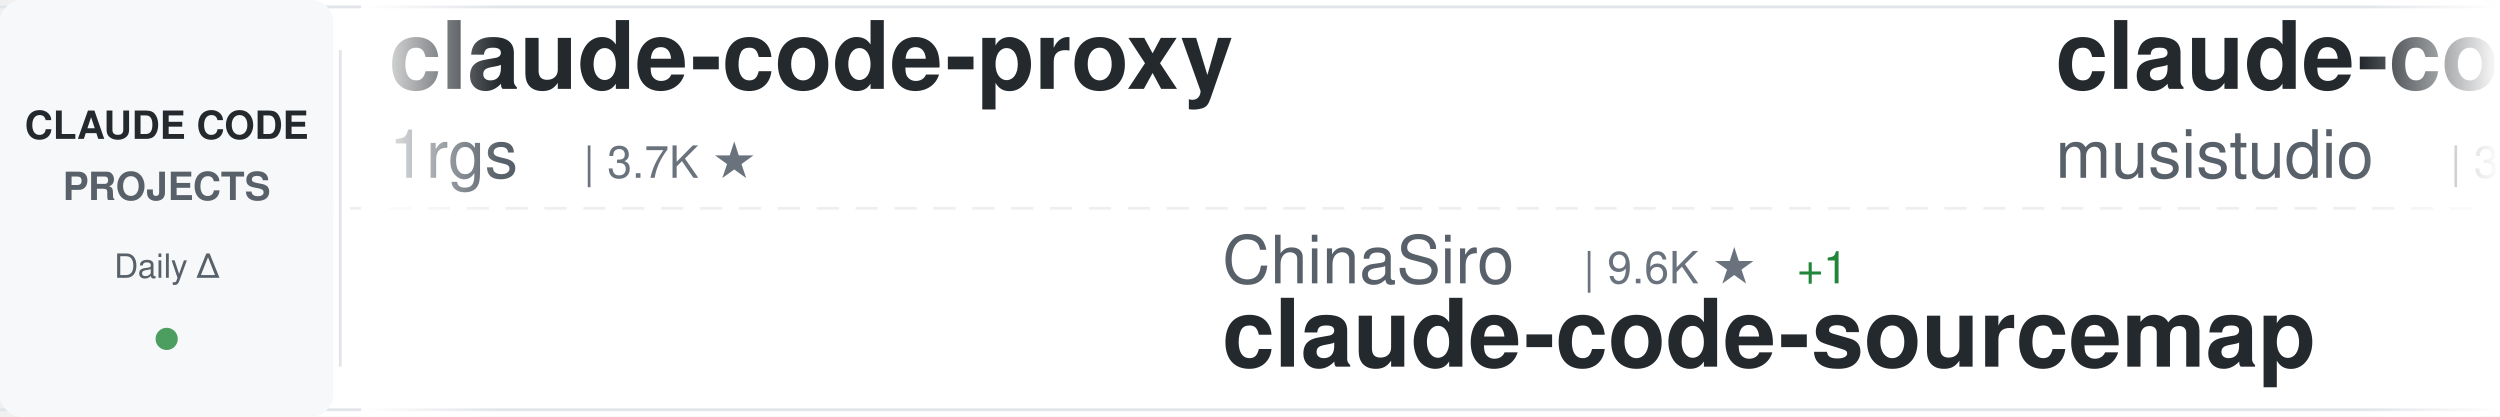
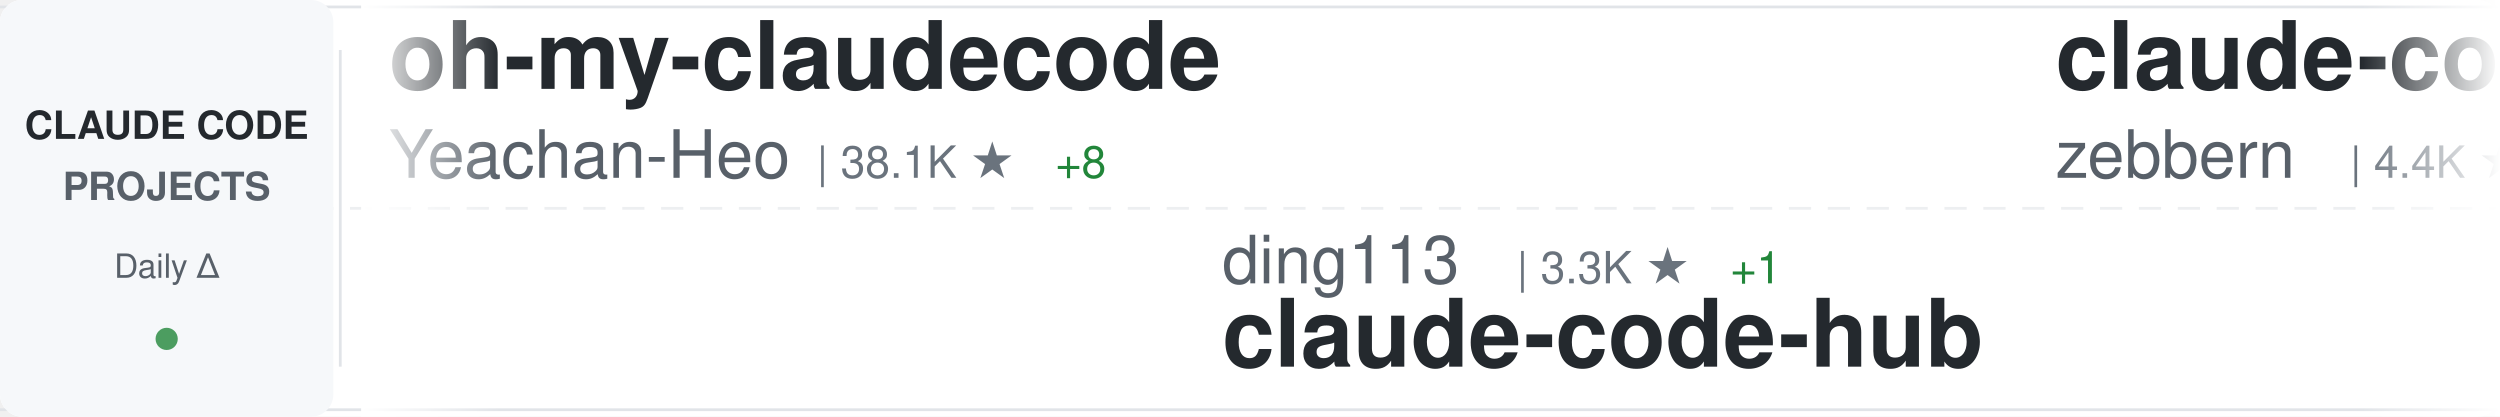
<svg xmlns="http://www.w3.org/2000/svg" width="900" height="150">
  <defs>
    <linearGradient id="awesomeLeftFade" x1="0%" y1="0%" x2="100%" y2="0%">
      <stop offset="0%" style="stop-color:#ffffff;stop-opacity:1" />
      <stop offset="100%" style="stop-color:#ffffff;stop-opacity:0" />
    </linearGradient>
    <linearGradient id="awesomeRightFade" x1="0%" y1="0%" x2="100%" y2="0%">
      <stop offset="0%" style="stop-color:#ffffff;stop-opacity:0" />
      <stop offset="100%" style="stop-color:#ffffff;stop-opacity:1" />
    </linearGradient>
  </defs>
  <rect width="900" height="150" fill="#ffffff" rx="8" />
  <rect x="0" y="2" width="900" height="1" fill="#e1e4e8" />
  <rect x="0" y="147" width="900" height="1" fill="#e1e4e8" />
  <line x1="0" y1="75" x2="900" y2="75" stroke="#e1e4e8" stroke-width="1" stroke-dasharray="8 6" opacity="0.6" />
  <rect x="0" y="0" width="120" height="150" fill="#f6f8fa" rx="8" />
  <text x="60" y="50" font-family="-apple-system, BlinkMacSystemFont, 'Segoe UI', Helvetica, Arial, sans-serif" font-size="14" font-weight="600" fill="#24292e" text-anchor="middle">CLAUDE CODE</text>
  <text x="60" y="72" font-family="-apple-system, BlinkMacSystemFont, 'Segoe UI', Helvetica, Arial, sans-serif" font-size="14" font-weight="600" fill="#586069" text-anchor="middle">PROJECTS</text>
  <text x="60" y="100" font-family="-apple-system, BlinkMacSystemFont, 'Segoe UI', Helvetica, Arial, sans-serif" font-size="12" font-weight="500" fill="#586069" text-anchor="middle">Daily Δ</text>
  <circle cx="60" cy="122" r="4" fill="#22863a" opacity="0.8" />
  <rect x="122" y="18" width="1" height="114" fill="#e1e4e8" />
  <clipPath id="awesomeTickerClip">
    <rect x="130" y="0" width="770" height="150" />
  </clipPath>
  <g clip-path="url(#awesomeTickerClip)">
    <g id="awesomeTickerItems">
      <animateTransform attributeName="transform" attributeType="XML" type="translate" from="0 0" to="-3000 0" dur="54s" repeatCount="indefinite" />
      <g transform="translate(0, 0)">
+         <text x="140" y="32" font-family="-apple-system, BlinkMacSystemFont, 'Segoe UI', Helvetica, Arial, sans-serif" font-size="34" font-weight="600" fill="#24292e">oh-my-claudecode</text>
+         <text x="140" y="64" font-family="-apple-system, BlinkMacSystemFont, 'Segoe UI', Helvetica, Arial, sans-serif" font-size="24" font-weight="400" fill="#586069">Yeachan-Heo</text>
+         <text x="294" y="64" font-family="-apple-system, BlinkMacSystemFont, 'Segoe UI', Helvetica, Arial, sans-serif" font-size="16" font-weight="500" fill="#6a737d">| 38.1K ★</text>
+         <text x="380" y="64" font-family="-apple-system, BlinkMacSystemFont, 'Segoe UI', Helvetica, Arial, sans-serif" font-size="16" font-weight="500" fill="#22863a"> +8</text>
+       </g>
+       <g transform="translate(300, 0)">
+         <text x="140" y="102" font-family="-apple-system, BlinkMacSystemFont, 'Segoe UI', Helvetica, Arial, sans-serif" font-size="24" font-weight="400" fill="#586069">ding113</text>
+         <text x="246" y="102" font-family="-apple-system, BlinkMacSystemFont, 'Segoe UI', Helvetica, Arial, sans-serif" font-size="16" font-weight="500" fill="#6a737d">| 3.3K ★</text>
+         <text x="323" y="102" font-family="-apple-system, BlinkMacSystemFont, 'Segoe UI', Helvetica, Arial, sans-serif" font-size="16" font-weight="500" fill="#22863a"> +1</text>
+         <text x="140" y="132" font-family="-apple-system, BlinkMacSystemFont, 'Segoe UI', Helvetica, Arial, sans-serif" font-size="34" font-weight="600" fill="#24292e">claude-code-hub</text>
+       </g>
+       <g transform="translate(600, 0)">
+         <text x="140" y="32" font-family="-apple-system, BlinkMacSystemFont, 'Segoe UI', Helvetica, Arial, sans-serif" font-size="34" font-weight="600" fill="#24292e">claude-code-guide</text>
+         <text x="140" y="64" font-family="-apple-system, BlinkMacSystemFont, 'Segoe UI', Helvetica, Arial, sans-serif" font-size="24" font-weight="400" fill="#586069">zebbern</text>
+         <text x="246" y="64" font-family="-apple-system, BlinkMacSystemFont, 'Segoe UI', Helvetica, Arial, sans-serif" font-size="16" font-weight="500" fill="#6a737d">| 4.4K ★</text>
+         <text x="323" y="64" font-family="-apple-system, BlinkMacSystemFont, 'Segoe UI', Helvetica, Arial, sans-serif" font-size="16" font-weight="500" fill="#22863a"> +2</text>
+       </g>
+       <g transform="translate(900, 0)">
+         <text x="140" y="102" font-family="-apple-system, BlinkMacSystemFont, 'Segoe UI', Helvetica, Arial, sans-serif" font-size="24" font-weight="400" fill="#586069">Piebald-AI</text>
+         <text x="282" y="102" font-family="-apple-system, BlinkMacSystemFont, 'Segoe UI', Helvetica, Arial, sans-serif" font-size="16" font-weight="500" fill="#6a737d">| 12.0K ★</text>
+         <text x="368" y="102" font-family="-apple-system, BlinkMacSystemFont, 'Segoe UI', Helvetica, Arial, sans-serif" font-size="16" font-weight="500" fill="#22863a"> +7</text>
+         <text x="140" y="132" font-family="-apple-system, BlinkMacSystemFont, 'Segoe UI', Helvetica, Arial, sans-serif" font-size="34" font-weight="600" fill="#24292e">claude-code-system-promp...</text>
+       </g>
+       <g transform="translate(1200, 0)">
+         <text x="140" y="32" font-family="-apple-system, BlinkMacSystemFont, 'Segoe UI', Helvetica, Arial, sans-serif" font-size="34" font-weight="600" fill="#24292e">Claude-Code-Usage-Monito...</text>
+         <text x="140" y="64" font-family="-apple-system, BlinkMacSystemFont, 'Segoe UI', Helvetica, Arial, sans-serif" font-size="24" font-weight="400" fill="#586069">Maciek-roboblog</text>
+         <text x="342" y="64" font-family="-apple-system, BlinkMacSystemFont, 'Segoe UI', Helvetica, Arial, sans-serif" font-size="16" font-weight="500" fill="#6a737d">| 8.5K ★</text>
+         <text x="419" y="64" font-family="-apple-system, BlinkMacSystemFont, 'Segoe UI', Helvetica, Arial, sans-serif" font-size="16" font-weight="500" fill="#22863a"> +6</text>
+       </g>
+       <g transform="translate(1500, 0)">
+         <text x="140" y="102" font-family="-apple-system, BlinkMacSystemFont, 'Segoe UI', Helvetica, Arial, sans-serif" font-size="24" font-weight="400" fill="#586069">frankbria</text>
+         <text x="270" y="102" font-family="-apple-system, BlinkMacSystemFont, 'Segoe UI', Helvetica, Arial, sans-serif" font-size="16" font-weight="500" fill="#6a737d">| 9.6K ★</text>
+         <text x="140" y="132" font-family="-apple-system, BlinkMacSystemFont, 'Segoe UI', Helvetica, Arial, sans-serif" font-size="34" font-weight="600" fill="#24292e">ralph-claude-code</text>
+       </g>
+       <g transform="translate(1800, 0)">
+         <text x="140" y="32" font-family="-apple-system, BlinkMacSystemFont, 'Segoe UI', Helvetica, Arial, sans-serif" font-size="34" font-weight="600" fill="#24292e">claude-code-source-build</text>
+         <text x="140" y="64" font-family="-apple-system, BlinkMacSystemFont, 'Segoe UI', Helvetica, Arial, sans-serif" font-size="24" font-weight="400" fill="#586069">andrew-kramer-inno</text>
+         <text x="378" y="64" font-family="-apple-system, BlinkMacSystemFont, 'Segoe UI', Helvetica, Arial, sans-serif" font-size="16" font-weight="500" fill="#6a737d">| 595 ★</text>
+       </g>
+       <g transform="translate(2100, 0)">
+         <text x="140" y="102" font-family="-apple-system, BlinkMacSystemFont, 'Segoe UI', Helvetica, Arial, sans-serif" font-size="24" font-weight="400" fill="#586069">ChinaSiro</text>
+         <text x="270" y="102" font-family="-apple-system, BlinkMacSystemFont, 'Segoe UI', Helvetica, Arial, sans-serif" font-size="16" font-weight="500" fill="#6a737d">| 9.6K ★</text>
+         <text x="347" y="102" font-family="-apple-system, BlinkMacSystemFont, 'Segoe UI', Helvetica, Arial, sans-serif" font-size="16" font-weight="500" fill="#cb2431"> -2</text>
+         <text x="140" y="132" font-family="-apple-system, BlinkMacSystemFont, 'Segoe UI', Helvetica, Arial, sans-serif" font-size="34" font-weight="600" fill="#24292e">claude-code-sourcemap</text>
+       </g>
+       <g transform="translate(2400, 0)">
        <text x="140" y="32" font-family="-apple-system, BlinkMacSystemFont, 'Segoe UI', Helvetica, Arial, sans-serif" font-size="34" font-weight="600" fill="#24292e">claude-code-proxy</text>
        <text x="140" y="64" font-family="-apple-system, BlinkMacSystemFont, 'Segoe UI', Helvetica, Arial, sans-serif" font-size="24" font-weight="400" fill="#586069">1rgs</text>
        <text x="210" y="64" font-family="-apple-system, BlinkMacSystemFont, 'Segoe UI', Helvetica, Arial, sans-serif" font-size="16" font-weight="500" fill="#6a737d">| 3.7K ★</text>
      </g>
-       <g transform="translate(300, 0)">
-         <text x="140" y="102" font-family="-apple-system, BlinkMacSystemFont, 'Segoe UI', Helvetica, Arial, sans-serif" font-size="24" font-weight="400" fill="#586069">ChinaSiro</text>
-         <text x="270" y="102" font-family="-apple-system, BlinkMacSystemFont, 'Segoe UI', Helvetica, Arial, sans-serif" font-size="16" font-weight="500" fill="#6a737d">| 9.6K ★</text>
-         <text x="347" y="102" font-family="-apple-system, BlinkMacSystemFont, 'Segoe UI', Helvetica, Arial, sans-serif" font-size="16" font-weight="500" fill="#22863a"> +1</text>
-         <text x="140" y="132" font-family="-apple-system, BlinkMacSystemFont, 'Segoe UI', Helvetica, Arial, sans-serif" font-size="34" font-weight="600" fill="#24292e">claude-code-sourcemap</text>
-       </g>
-       <g transform="translate(600, 0)">
-         <text x="140" y="32" font-family="-apple-system, BlinkMacSystemFont, 'Segoe UI', Helvetica, Arial, sans-serif" font-size="34" font-weight="600" fill="#24292e">claude-code-router</text>
-         <text x="140" y="64" font-family="-apple-system, BlinkMacSystemFont, 'Segoe UI', Helvetica, Arial, sans-serif" font-size="24" font-weight="400" fill="#586069">musistudio</text>
-         <text x="282" y="64" font-family="-apple-system, BlinkMacSystemFont, 'Segoe UI', Helvetica, Arial, sans-serif" font-size="16" font-weight="500" fill="#6a737d">| 36.2K ★</text>
-         <text x="368" y="64" font-family="-apple-system, BlinkMacSystemFont, 'Segoe UI', Helvetica, Arial, sans-serif" font-size="16" font-weight="500" fill="#22863a"> +9</text>
-       </g>
-       <g transform="translate(900, 0)">
-         <text x="140" y="102" font-family="-apple-system, BlinkMacSystemFont, 'Segoe UI', Helvetica, Arial, sans-serif" font-size="24" font-weight="400" fill="#586069">rohitg00</text>
-         <text x="258" y="102" font-family="-apple-system, BlinkMacSystemFont, 'Segoe UI', Helvetica, Arial, sans-serif" font-size="16" font-weight="500" fill="#6a737d">| 2.4K ★</text>
-         <text x="335" y="102" font-family="-apple-system, BlinkMacSystemFont, 'Segoe UI', Helvetica, Arial, sans-serif" font-size="16" font-weight="500" fill="#cb2431"> -1</text>
-         <text x="140" y="132" font-family="-apple-system, BlinkMacSystemFont, 'Segoe UI', Helvetica, Arial, sans-serif" font-size="34" font-weight="600" fill="#24292e">awesome-claude-code-tool...</text>
-       </g>
-       <g transform="translate(1200, 0)">
-         <text x="140" y="32" font-family="-apple-system, BlinkMacSystemFont, 'Segoe UI', Helvetica, Arial, sans-serif" font-size="34" font-weight="600" fill="#24292e">claude-code-cli</text>
-         <text x="140" y="64" font-family="-apple-system, BlinkMacSystemFont, 'Segoe UI', Helvetica, Arial, sans-serif" font-size="24" font-weight="400" fill="#586069">huangserva</text>
-         <text x="282" y="64" font-family="-apple-system, BlinkMacSystemFont, 'Segoe UI', Helvetica, Arial, sans-serif" font-size="16" font-weight="500" fill="#6a737d">| 624 ★</text>
-       </g>
-       <g transform="translate(1500, 0)">
-         <text x="140" y="102" font-family="-apple-system, BlinkMacSystemFont, 'Segoe UI', Helvetica, Arial, sans-serif" font-size="24" font-weight="400" fill="#586069">alejandrobalderas</text>
-         <text x="366" y="102" font-family="-apple-system, BlinkMacSystemFont, 'Segoe UI', Helvetica, Arial, sans-serif" font-size="16" font-weight="500" fill="#6a737d">| 2.7K ★</text>
-         <text x="140" y="132" font-family="-apple-system, BlinkMacSystemFont, 'Segoe UI', Helvetica, Arial, sans-serif" font-size="34" font-weight="600" fill="#24292e">claude-code-from-source</text>
-       </g>
-       <g transform="translate(1800, 0)">
-         <text x="140" y="32" font-family="-apple-system, BlinkMacSystemFont, 'Segoe UI', Helvetica, Arial, sans-serif" font-size="34" font-weight="600" fill="#24292e">claude-code-source</text>
-         <text x="140" y="64" font-family="-apple-system, BlinkMacSystemFont, 'Segoe UI', Helvetica, Arial, sans-serif" font-size="24" font-weight="400" fill="#586069">hangsman</text>
-         <text x="258" y="64" font-family="-apple-system, BlinkMacSystemFont, 'Segoe UI', Helvetica, Arial, sans-serif" font-size="16" font-weight="500" fill="#6a737d">| 788 ★</text>
-         <text x="326" y="64" font-family="-apple-system, BlinkMacSystemFont, 'Segoe UI', Helvetica, Arial, sans-serif" font-size="16" font-weight="500" fill="#22863a"> +1</text>
-       </g>
-       <g transform="translate(2100, 0)">
-         <text x="140" y="102" font-family="-apple-system, BlinkMacSystemFont, 'Segoe UI', Helvetica, Arial, sans-serif" font-size="24" font-weight="400" fill="#586069">feiskyer</text>
-         <text x="258" y="102" font-family="-apple-system, BlinkMacSystemFont, 'Segoe UI', Helvetica, Arial, sans-serif" font-size="16" font-weight="500" fill="#6a737d">| 1.6K ★</text>
-         <text x="140" y="132" font-family="-apple-system, BlinkMacSystemFont, 'Segoe UI', Helvetica, Arial, sans-serif" font-size="34" font-weight="600" fill="#24292e">claude-code-settings</text>
-       </g>
-       <g transform="translate(2400, 0)">
-         <text x="140" y="32" font-family="-apple-system, BlinkMacSystemFont, 'Segoe UI', Helvetica, Arial, sans-serif" font-size="34" font-weight="600" fill="#24292e">claude-code-templates</text>
-         <text x="140" y="64" font-family="-apple-system, BlinkMacSystemFont, 'Segoe UI', Helvetica, Arial, sans-serif" font-size="24" font-weight="400" fill="#586069">davila7</text>
-         <text x="246" y="64" font-family="-apple-system, BlinkMacSystemFont, 'Segoe UI', Helvetica, Arial, sans-serif" font-size="16" font-weight="500" fill="#6a737d">| 29.9K ★</text>
-         <text x="332" y="64" font-family="-apple-system, BlinkMacSystemFont, 'Segoe UI', Helvetica, Arial, sans-serif" font-size="16" font-weight="500" fill="#22863a"> +6</text>
-       </g>
      <g transform="translate(2700, 0)">
-         <text x="140" y="102" font-family="-apple-system, BlinkMacSystemFont, 'Segoe UI', Helvetica, Arial, sans-serif" font-size="24" font-weight="400" fill="#586069">fazxes</text>
-         <text x="234" y="102" font-family="-apple-system, BlinkMacSystemFont, 'Segoe UI', Helvetica, Arial, sans-serif" font-size="16" font-weight="500" fill="#6a737d">| 227 ★</text>
-         <text x="140" y="132" font-family="-apple-system, BlinkMacSystemFont, 'Segoe UI', Helvetica, Arial, sans-serif" font-size="34" font-weight="600" fill="#24292e">Claude-code</text>
+         <text x="140" y="102" font-family="-apple-system, BlinkMacSystemFont, 'Segoe UI', Helvetica, Arial, sans-serif" font-size="24" font-weight="400" fill="#586069">OneRedOak</text>
+         <text x="270" y="102" font-family="-apple-system, BlinkMacSystemFont, 'Segoe UI', Helvetica, Arial, sans-serif" font-size="16" font-weight="500" fill="#6a737d">| 3.9K ★</text>
+         <text x="140" y="132" font-family="-apple-system, BlinkMacSystemFont, 'Segoe UI', Helvetica, Arial, sans-serif" font-size="34" font-weight="600" fill="#24292e">claude-code-workflows</text>
      </g>
      <g transform="translate(3000, 0)">
-         <text x="140" y="32" font-family="-apple-system, BlinkMacSystemFont, 'Segoe UI', Helvetica, Arial, sans-serif" font-size="34" font-weight="600" fill="#24292e">claude-code-proxy</text>
-         <text x="140" y="64" font-family="-apple-system, BlinkMacSystemFont, 'Segoe UI', Helvetica, Arial, sans-serif" font-size="24" font-weight="400" fill="#586069">1rgs</text>
-         <text x="210" y="64" font-family="-apple-system, BlinkMacSystemFont, 'Segoe UI', Helvetica, Arial, sans-serif" font-size="16" font-weight="500" fill="#6a737d">| 3.7K ★</text>
+         <text x="140" y="32" font-family="-apple-system, BlinkMacSystemFont, 'Segoe UI', Helvetica, Arial, sans-serif" font-size="34" font-weight="600" fill="#24292e">oh-my-claudecode</text>
+         <text x="140" y="64" font-family="-apple-system, BlinkMacSystemFont, 'Segoe UI', Helvetica, Arial, sans-serif" font-size="24" font-weight="400" fill="#586069">Yeachan-Heo</text>
+         <text x="294" y="64" font-family="-apple-system, BlinkMacSystemFont, 'Segoe UI', Helvetica, Arial, sans-serif" font-size="16" font-weight="500" fill="#6a737d">| 38.1K ★</text>
+         <text x="380" y="64" font-family="-apple-system, BlinkMacSystemFont, 'Segoe UI', Helvetica, Arial, sans-serif" font-size="16" font-weight="500" fill="#22863a"> +8</text>
      </g>
      <g transform="translate(3300, 0)">
-         <text x="140" y="102" font-family="-apple-system, BlinkMacSystemFont, 'Segoe UI', Helvetica, Arial, sans-serif" font-size="24" font-weight="400" fill="#586069">ChinaSiro</text>
-         <text x="270" y="102" font-family="-apple-system, BlinkMacSystemFont, 'Segoe UI', Helvetica, Arial, sans-serif" font-size="16" font-weight="500" fill="#6a737d">| 9.6K ★</text>
-         <text x="347" y="102" font-family="-apple-system, BlinkMacSystemFont, 'Segoe UI', Helvetica, Arial, sans-serif" font-size="16" font-weight="500" fill="#22863a"> +1</text>
-         <text x="140" y="132" font-family="-apple-system, BlinkMacSystemFont, 'Segoe UI', Helvetica, Arial, sans-serif" font-size="34" font-weight="600" fill="#24292e">claude-code-sourcemap</text>
+         <text x="140" y="102" font-family="-apple-system, BlinkMacSystemFont, 'Segoe UI', Helvetica, Arial, sans-serif" font-size="24" font-weight="400" fill="#586069">ding113</text>
+         <text x="246" y="102" font-family="-apple-system, BlinkMacSystemFont, 'Segoe UI', Helvetica, Arial, sans-serif" font-size="16" font-weight="500" fill="#6a737d">| 3.3K ★</text>
+         <text x="323" y="102" font-family="-apple-system, BlinkMacSystemFont, 'Segoe UI', Helvetica, Arial, sans-serif" font-size="16" font-weight="500" fill="#22863a"> +1</text>
+         <text x="140" y="132" font-family="-apple-system, BlinkMacSystemFont, 'Segoe UI', Helvetica, Arial, sans-serif" font-size="34" font-weight="600" fill="#24292e">claude-code-hub</text>
      </g>
      <g transform="translate(3600, 0)">
-         <text x="140" y="32" font-family="-apple-system, BlinkMacSystemFont, 'Segoe UI', Helvetica, Arial, sans-serif" font-size="34" font-weight="600" fill="#24292e">claude-code-router</text>
-         <text x="140" y="64" font-family="-apple-system, BlinkMacSystemFont, 'Segoe UI', Helvetica, Arial, sans-serif" font-size="24" font-weight="400" fill="#586069">musistudio</text>
-         <text x="282" y="64" font-family="-apple-system, BlinkMacSystemFont, 'Segoe UI', Helvetica, Arial, sans-serif" font-size="16" font-weight="500" fill="#6a737d">| 36.2K ★</text>
-         <text x="368" y="64" font-family="-apple-system, BlinkMacSystemFont, 'Segoe UI', Helvetica, Arial, sans-serif" font-size="16" font-weight="500" fill="#22863a"> +9</text>
+         <text x="140" y="32" font-family="-apple-system, BlinkMacSystemFont, 'Segoe UI', Helvetica, Arial, sans-serif" font-size="34" font-weight="600" fill="#24292e">claude-code-guide</text>
+         <text x="140" y="64" font-family="-apple-system, BlinkMacSystemFont, 'Segoe UI', Helvetica, Arial, sans-serif" font-size="24" font-weight="400" fill="#586069">zebbern</text>
+         <text x="246" y="64" font-family="-apple-system, BlinkMacSystemFont, 'Segoe UI', Helvetica, Arial, sans-serif" font-size="16" font-weight="500" fill="#6a737d">| 4.4K ★</text>
+         <text x="323" y="64" font-family="-apple-system, BlinkMacSystemFont, 'Segoe UI', Helvetica, Arial, sans-serif" font-size="16" font-weight="500" fill="#22863a"> +2</text>
      </g>
      <g transform="translate(3900, 0)">
-         <text x="140" y="102" font-family="-apple-system, BlinkMacSystemFont, 'Segoe UI', Helvetica, Arial, sans-serif" font-size="24" font-weight="400" fill="#586069">rohitg00</text>
-         <text x="258" y="102" font-family="-apple-system, BlinkMacSystemFont, 'Segoe UI', Helvetica, Arial, sans-serif" font-size="16" font-weight="500" fill="#6a737d">| 2.4K ★</text>
-         <text x="335" y="102" font-family="-apple-system, BlinkMacSystemFont, 'Segoe UI', Helvetica, Arial, sans-serif" font-size="16" font-weight="500" fill="#cb2431"> -1</text>
-         <text x="140" y="132" font-family="-apple-system, BlinkMacSystemFont, 'Segoe UI', Helvetica, Arial, sans-serif" font-size="34" font-weight="600" fill="#24292e">awesome-claude-code-tool...</text>
+         <text x="140" y="102" font-family="-apple-system, BlinkMacSystemFont, 'Segoe UI', Helvetica, Arial, sans-serif" font-size="24" font-weight="400" fill="#586069">Piebald-AI</text>
+         <text x="282" y="102" font-family="-apple-system, BlinkMacSystemFont, 'Segoe UI', Helvetica, Arial, sans-serif" font-size="16" font-weight="500" fill="#6a737d">| 12.0K ★</text>
+         <text x="368" y="102" font-family="-apple-system, BlinkMacSystemFont, 'Segoe UI', Helvetica, Arial, sans-serif" font-size="16" font-weight="500" fill="#22863a"> +7</text>
+         <text x="140" y="132" font-family="-apple-system, BlinkMacSystemFont, 'Segoe UI', Helvetica, Arial, sans-serif" font-size="34" font-weight="600" fill="#24292e">claude-code-system-promp...</text>
      </g>
    </g>
  </g>
  <rect x="130" y="0" width="50" height="150" fill="url(#awesomeLeftFade)" />
  <rect x="850" y="0" width="50" height="150" fill="url(#awesomeRightFade)" />
</svg>
